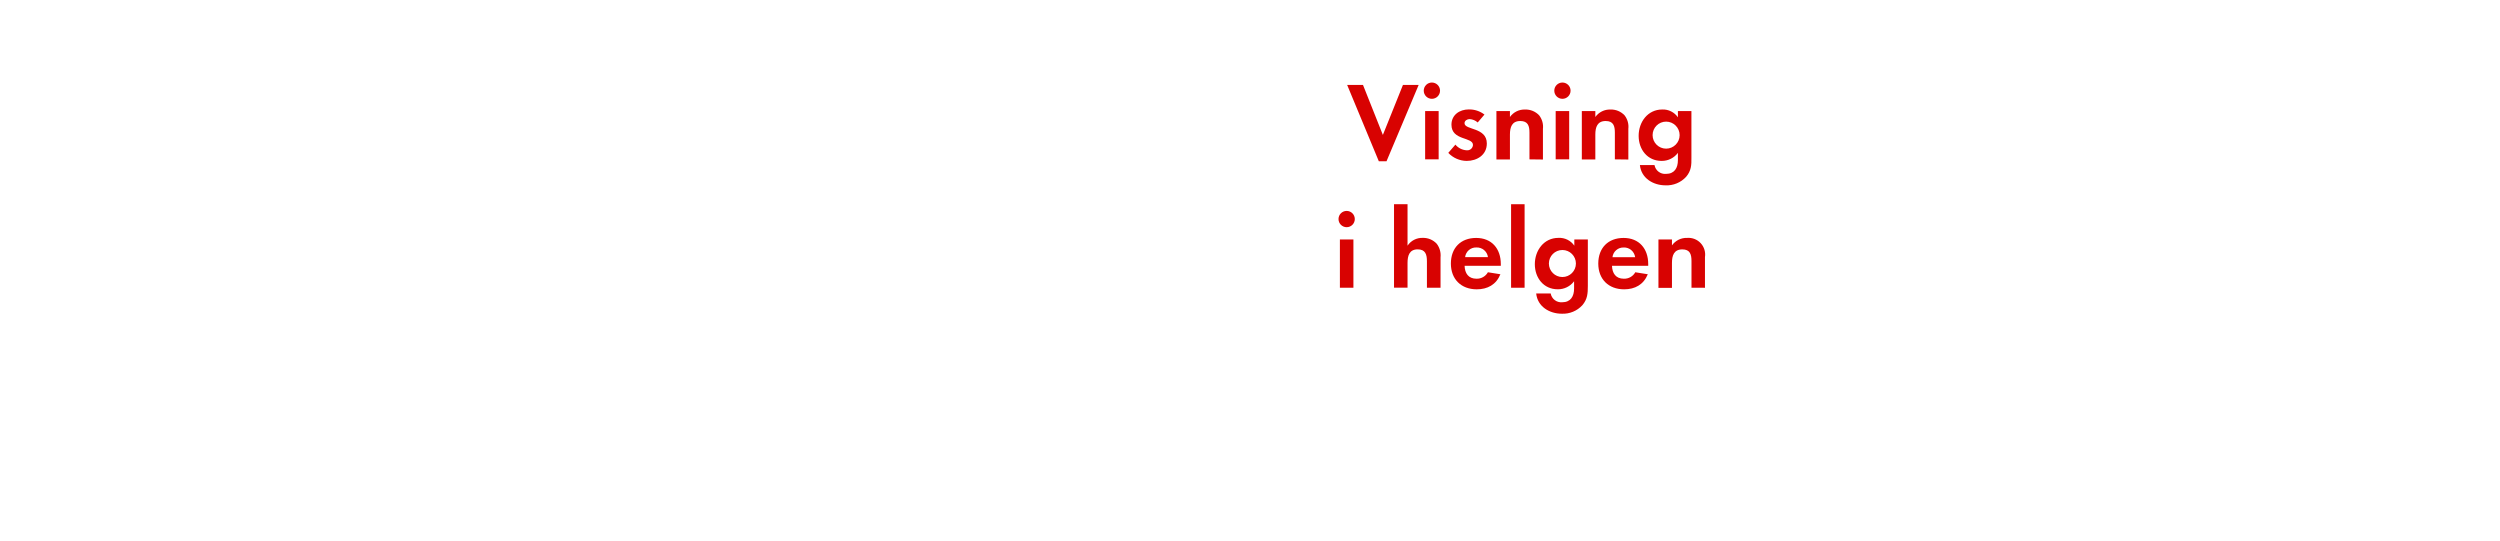
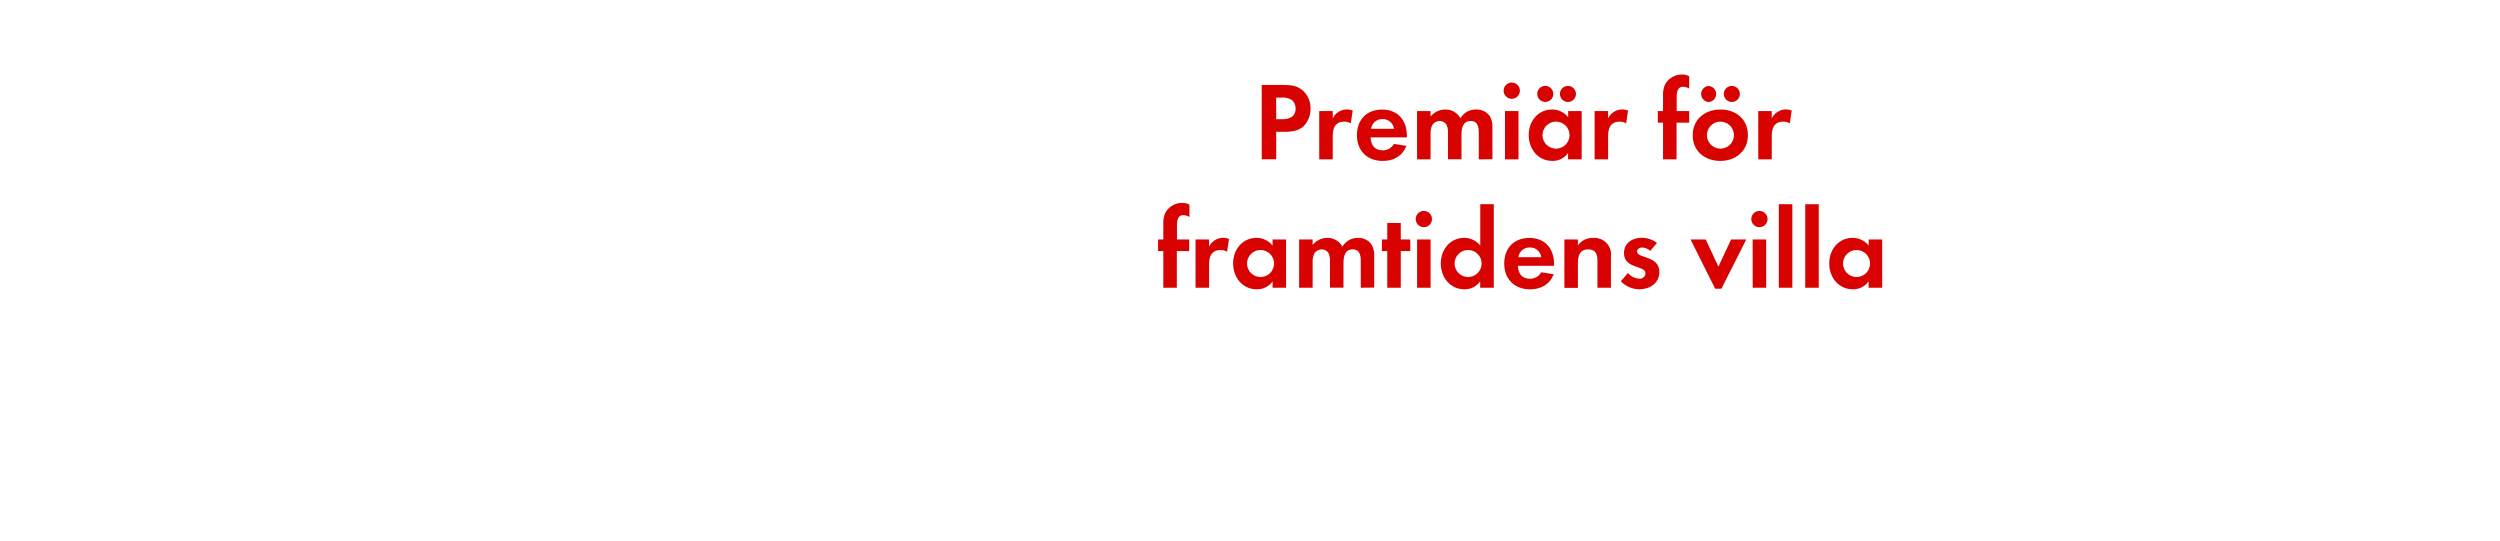
<svg xmlns="http://www.w3.org/2000/svg" id="Layer_1" data-name="Layer 1" viewBox="0 0 740 160">
  <defs>
    <style>.cls-1{fill:#d80201;}</style>
  </defs>
-   <path class="cls-1" d="M410.41,47.73h-2.28l-9.37-22.58h4.69l5.88,14.79,5.94-14.79h4.65Z" />
-   <path class="cls-1" d="M423.84,29.25a2.41,2.41,0,0,1,0-4.82,2.41,2.41,0,0,1,0,4.82Zm-2,17.92V32.88h4V47.17Z" />
-   <path class="cls-1" d="M434.14,47.63a7.6,7.6,0,0,1-5.45-2.38l2.11-2.44a4.64,4.64,0,0,0,3.37,1.68A1.68,1.68,0,0,0,436,42.91c0-2.44-6.37-1.22-6.37-6,0-2.9,2.41-4.52,5.12-4.52a7.36,7.36,0,0,1,4.65,1.52l-2,2.34a4,4,0,0,0-2.38-1c-.69,0-1.52.43-1.52,1.22,0,2.08,6.6,1.15,6.6,6C440.11,45.85,437.21,47.63,434.14,47.63Z" />
-   <path class="cls-1" d="M452.72,47.17V39.25c0-1.95-.43-3.43-2.71-3.43-2.48,0-3.07,1.81-3.07,4v7.39h-4V32.88h4v1.75a5.28,5.28,0,0,1,4.49-2.21,5.48,5.48,0,0,1,4.16,1.72,5.5,5.5,0,0,1,1.12,4v9.08Z" />
-   <path class="cls-1" d="M462.48,29.25a2.41,2.41,0,0,1,0-4.82,2.41,2.41,0,0,1,0,4.82Zm-2,17.92V32.88h4V47.17Z" />
-   <path class="cls-1" d="M478,47.17V39.25c0-1.95-.43-3.43-2.71-3.43-2.48,0-3.07,1.81-3.07,4v7.39h-4V32.88h4v1.75a5.28,5.28,0,0,1,4.49-2.21,5.48,5.48,0,0,1,4.16,1.72,5.5,5.5,0,0,1,1.12,4v9.08Z" />
-   <path class="cls-1" d="M499.08,52.35A7.79,7.79,0,0,1,493,54.86c-3.66,0-7.2-2.11-7.59-6h4.32a3.18,3.18,0,0,0,3.4,2.61c2.51,0,3.53-1.75,3.53-4.06V45.25a5.94,5.94,0,0,1-4.82,2.38c-4.22,0-6.8-3.4-6.8-7.43s2.64-7.79,7-7.79a5.36,5.36,0,0,1,4.62,2.31V32.88h4V46.64C500.7,48.88,500.6,50.57,499.08,52.35ZM493.17,36a4,4,0,1,0,4,4A4,4,0,0,0,493.17,36Z" />
-   <path class="cls-1" d="M398.61,67.25a2.41,2.41,0,0,1,0-4.82,2.41,2.41,0,0,1,0,4.82Zm-2,17.92V70.88h4V85.17Z" />
-   <path class="cls-1" d="M422.37,85.17V77.34c0-2-.43-3.53-2.74-3.53-2.48,0-3,1.91-3,4v7.33h-4V60.45h4V72.72a5.2,5.2,0,0,1,4.49-2.31,5.46,5.46,0,0,1,4.16,1.75,5.67,5.67,0,0,1,1.12,4v9Z" />
-   <path class="cls-1" d="M433.52,78.67c.07,2.21,1.12,3.83,3.5,3.83a3.74,3.74,0,0,0,3.4-1.91l3.7.59c-1.25,3.07-3.8,4.46-7,4.46-4.62,0-7.66-3-7.66-7.62s2.9-7.59,7.49-7.59,7.29,3.17,7.29,7.72v.53ZM437,73.25a3.24,3.24,0,0,0-3.33,2.87h6.77A3.31,3.31,0,0,0,437,73.25Z" />
-   <path class="cls-1" d="M447.28,85.17V60.45h4V85.17Z" />
-   <path class="cls-1" d="M468.37,90.35a7.79,7.79,0,0,1-6.07,2.51c-3.66,0-7.2-2.11-7.59-6H459a3.18,3.18,0,0,0,3.4,2.61c2.51,0,3.53-1.75,3.53-4.06V83.25a5.94,5.94,0,0,1-4.82,2.38c-4.22,0-6.8-3.4-6.8-7.43s2.64-7.79,7-7.79A5.36,5.36,0,0,1,466,72.72V70.88h4V84.64C470,86.88,469.89,88.57,468.37,90.35ZM462.47,74a4,4,0,1,0,4,4A4,4,0,0,0,462.47,74Z" />
-   <path class="cls-1" d="M477.15,78.67c.07,2.21,1.12,3.83,3.5,3.83a3.74,3.74,0,0,0,3.4-1.91l3.7.59c-1.25,3.07-3.8,4.46-7,4.46-4.62,0-7.66-3-7.66-7.62s2.9-7.59,7.49-7.59,7.29,3.17,7.29,7.72v.53Zm3.47-5.41a3.24,3.24,0,0,0-3.33,2.87H484A3.31,3.31,0,0,0,480.62,73.25Z" />
-   <path class="cls-1" d="M500.68,85.17V77.25c0-1.95-.43-3.43-2.71-3.43-2.48,0-3.07,1.81-3.07,4v7.39h-4V70.88h4v1.75a5.28,5.28,0,0,1,4.49-2.21,4.94,4.94,0,0,1,5.28,5.68v9.08Z" />
+   <path class="cls-1" d="M386.14,37.07C384,39.38,380.63,39,377.76,39v8.15h-4.29v-22h6.4c2.18,0,4.09.17,5.81,1.68a7,7,0,0,1,2.24,5.31A7.23,7.23,0,0,1,386.14,37.07Zm-3.76-7.49a5.13,5.13,0,0,0-3.14-.69h-1.49v6.4h1.75c2.15,0,4-.69,4-3.17A3.26,3.26,0,0,0,382.38,29.58Z" />
+   <path class="cls-1" d="M399.83,36.51a3.53,3.53,0,0,0-1.91-.5c-2.71,0-3.43,1.91-3.43,4.29v6.86h-4V32.88h4V35a4.66,4.66,0,0,1,5.91-2.28Z" />
+   <path class="cls-1" d="M405.71,40.67c.07,2.21,1.12,3.83,3.5,3.83a3.74,3.74,0,0,0,3.4-1.91l3.7.59c-1.25,3.07-3.8,4.46-7,4.46-4.62,0-7.66-3-7.66-7.62s2.9-7.59,7.49-7.59,7.29,3.17,7.29,7.72v.53Zm3.47-5.41a3.24,3.24,0,0,0-3.33,2.87h6.77A3.31,3.31,0,0,0,409.17,35.25Z" />
+   <path class="cls-1" d="M437.72,47.17V39.34c0-1.68-.26-3.53-2.38-3.53-2.34,0-2.74,2.15-2.74,4v7.33h-4V39.58a6.37,6.37,0,0,0-.3-2.38,2.31,2.31,0,0,0-2.15-1.39,2.6,2.6,0,0,0-2.24,1.29,5.93,5.93,0,0,0-.46,2.74v7.33h-4V32.88h4v1.62a5.49,5.49,0,0,1,4.36-2.08A4.86,4.86,0,0,1,432.27,35,5.28,5.28,0,0,1,437,32.41a4.7,4.7,0,0,1,4,2,6.3,6.3,0,0,1,.76,3.47v9.24Z" />
+   <path class="cls-1" d="M447.48,29.25a2.41,2.41,0,0,1,0-4.82,2.41,2.41,0,0,1,0,4.82Zm-2,17.92V32.88h4V47.17Z" />
+   <path class="cls-1" d="M464.15,47.17V45.29a5.52,5.52,0,0,1-4.65,2.34c-4.29,0-7-3.56-7-7.66s2.74-7.56,6.93-7.56a6,6,0,0,1,4.75,2.28V32.88h4V47.17Zm-6.9-17a2.38,2.38,0,0,1,0-4.75,2.38,2.38,0,1,1,0,4.75ZM460.58,36a4,4,0,1,0,4,4A4,4,0,0,0,460.58,36Zm3.53-5.81a2.41,2.41,0,0,1-2.38-2.38,2.38,2.38,0,1,1,2.38,2.38Z" />
+   <path class="cls-1" d="M481.34,36.51a3.53,3.53,0,0,0-1.91-.5c-2.71,0-3.43,1.91-3.43,4.29v6.86h-4V32.88h4V35a4.66,4.66,0,0,1,5.91-2.28Z" />
+   <path class="cls-1" d="M496.26,36.31V47.17h-4V36.31h-1.55V32.88h1.55V28.29a7,7,0,0,1,.63-3.37,5.66,5.66,0,0,1,5-2.87,4.73,4.73,0,0,1,2.11.5v3.66a4,4,0,0,0-1.82-.53c-1.78,0-1.88,1.85-1.88,3.2v4H500v3.43Z" />
+   <path class="cls-1" d="M509.23,47.63c-4.55,0-8.19-2.84-8.19-7.59s3.63-7.62,8.22-7.62,8.12,2.87,8.12,7.59S513.75,47.63,509.23,47.63ZM505.76,30.2a2.38,2.38,0,0,1,0-4.75,2.38,2.38,0,0,1,0,4.75ZM509.19,36a4,4,0,1,0,4.06,4A4,4,0,0,0,509.19,36Zm3.43-5.81a2.41,2.41,0,0,1-2.38-2.38,2.38,2.38,0,1,1,2.38,2.38Z" />
+   <path class="cls-1" d="M529.78,36.51a3.53,3.53,0,0,0-1.91-.5c-2.71,0-3.43,1.91-3.43,4.29v6.86h-4V32.88h4V35a4.66,4.66,0,0,1,5.91-2.28Z" />
+   <path class="cls-1" d="M348.34,74.31V85.17h-4V74.31h-1.55V70.88h1.55V66.29a7,7,0,0,1,.63-3.37,5.66,5.66,0,0,1,5-2.87,4.73,4.73,0,0,1,2.11.5v3.66a4,4,0,0,0-1.82-.53c-1.78,0-1.88,1.85-1.88,3.2v4H352v3.43Z" />
+   <path class="cls-1" d="M363.22,74.51a3.53,3.53,0,0,0-1.91-.5c-2.71,0-3.43,1.91-3.43,4.29v6.86h-4V70.88h4V73a4.66,4.66,0,0,1,5.91-2.28Z" />
+   <path class="cls-1" d="M376.68,85.17V83.29A5.52,5.52,0,0,1,372,85.63c-4.29,0-7-3.56-7-7.66s2.74-7.56,6.93-7.56a6,6,0,0,1,4.75,2.28V70.88h4V85.17ZM373.12,74a4,4,0,1,0,4,4A4,4,0,0,0,373.12,74Z" />
+   <path class="cls-1" d="M402.79,85.17V77.34c0-1.68-.26-3.53-2.38-3.53-2.34,0-2.74,2.15-2.74,4v7.33h-4V77.58a6.37,6.37,0,0,0-.3-2.38,2.31,2.31,0,0,0-2.15-1.39A2.6,2.6,0,0,0,389,75.1a5.93,5.93,0,0,0-.46,2.74v7.33h-4V70.88h4v1.62a5.49,5.49,0,0,1,4.36-2.08A4.86,4.86,0,0,1,397.34,73,5.28,5.28,0,0,1,402,70.41a4.7,4.7,0,0,1,4,2,6.3,6.3,0,0,1,.76,3.47v9.24Z" />
+   <path class="cls-1" d="M414.63,74.31V85.17h-4V74.31h-1.58V70.88h1.58V66h4v4.88h2.81v3.43Z" />
+   <path class="cls-1" d="M421.46,67.25a2.41,2.41,0,0,1,0-4.82,2.41,2.41,0,0,1,0,4.82Zm-2,17.92V70.88h4V85.17Z" />
+   <path class="cls-1" d="M438.13,85.17V83.29a5.52,5.52,0,0,1-4.65,2.34c-4.29,0-7-3.56-7-7.66s2.74-7.56,6.93-7.56a6,6,0,0,1,4.75,2.28V60.45h4V85.17ZM434.56,74a4,4,0,1,0,4,4A4,4,0,0,0,434.56,74Z" />
+   <path class="cls-1" d="M449.31,78.67c.07,2.21,1.12,3.83,3.5,3.83a3.74,3.74,0,0,0,3.4-1.91l3.7.59c-1.25,3.07-3.8,4.46-7,4.46-4.62,0-7.66-3-7.66-7.62s2.9-7.59,7.49-7.59S460,73.58,460,78.14v.53Zm3.47-5.41a3.24,3.24,0,0,0-3.33,2.87h6.77A3.31,3.31,0,0,0,452.78,73.25Z" />
+   <path class="cls-1" d="M472.84,85.17V77.25c0-1.95-.43-3.43-2.71-3.43-2.48,0-3.07,1.81-3.07,4v7.39h-4V70.88h4v1.75a5.28,5.28,0,0,1,4.49-2.21,4.94,4.94,0,0,1,5.28,5.68v9.08Z" />
+   <path class="cls-1" d="M485.22,85.63a7.6,7.6,0,0,1-5.45-2.38l2.11-2.44a4.64,4.64,0,0,0,3.37,1.68,1.68,1.68,0,0,0,1.82-1.58c0-2.44-6.37-1.22-6.37-6,0-2.9,2.41-4.52,5.12-4.52a7.36,7.36,0,0,1,4.65,1.52l-2,2.34a4,4,0,0,0-2.38-1c-.69,0-1.52.43-1.52,1.22,0,2.08,6.6,1.15,6.6,6C491.19,83.85,488.29,85.63,485.22,85.63Z" />
+   <path class="cls-1" d="M509.54,85.46h-1.85L500.4,70.88h4.49l3.76,8.05,3.76-8.05h4.49Z" />
+   <path class="cls-1" d="M520.79,67.25a2.41,2.41,0,0,1,0-4.82,2.41,2.41,0,0,1,0,4.82Zm-2,17.92V70.88h4V85.17Z" />
+   <path class="cls-1" d="M526.53,85.17V60.45h4V85.17Z" />
+   <path class="cls-1" d="M534.35,85.17V60.45h4V85.17Z" />
+   <path class="cls-1" d="M553.1,85.17V83.29a5.52,5.52,0,0,1-4.65,2.34c-4.29,0-7-3.56-7-7.66s2.74-7.56,6.93-7.56a6,6,0,0,1,4.75,2.28V70.88h4V85.17ZM549.54,74a4,4,0,1,0,4,4A4,4,0,0,0,549.54,74Z" />
</svg>
